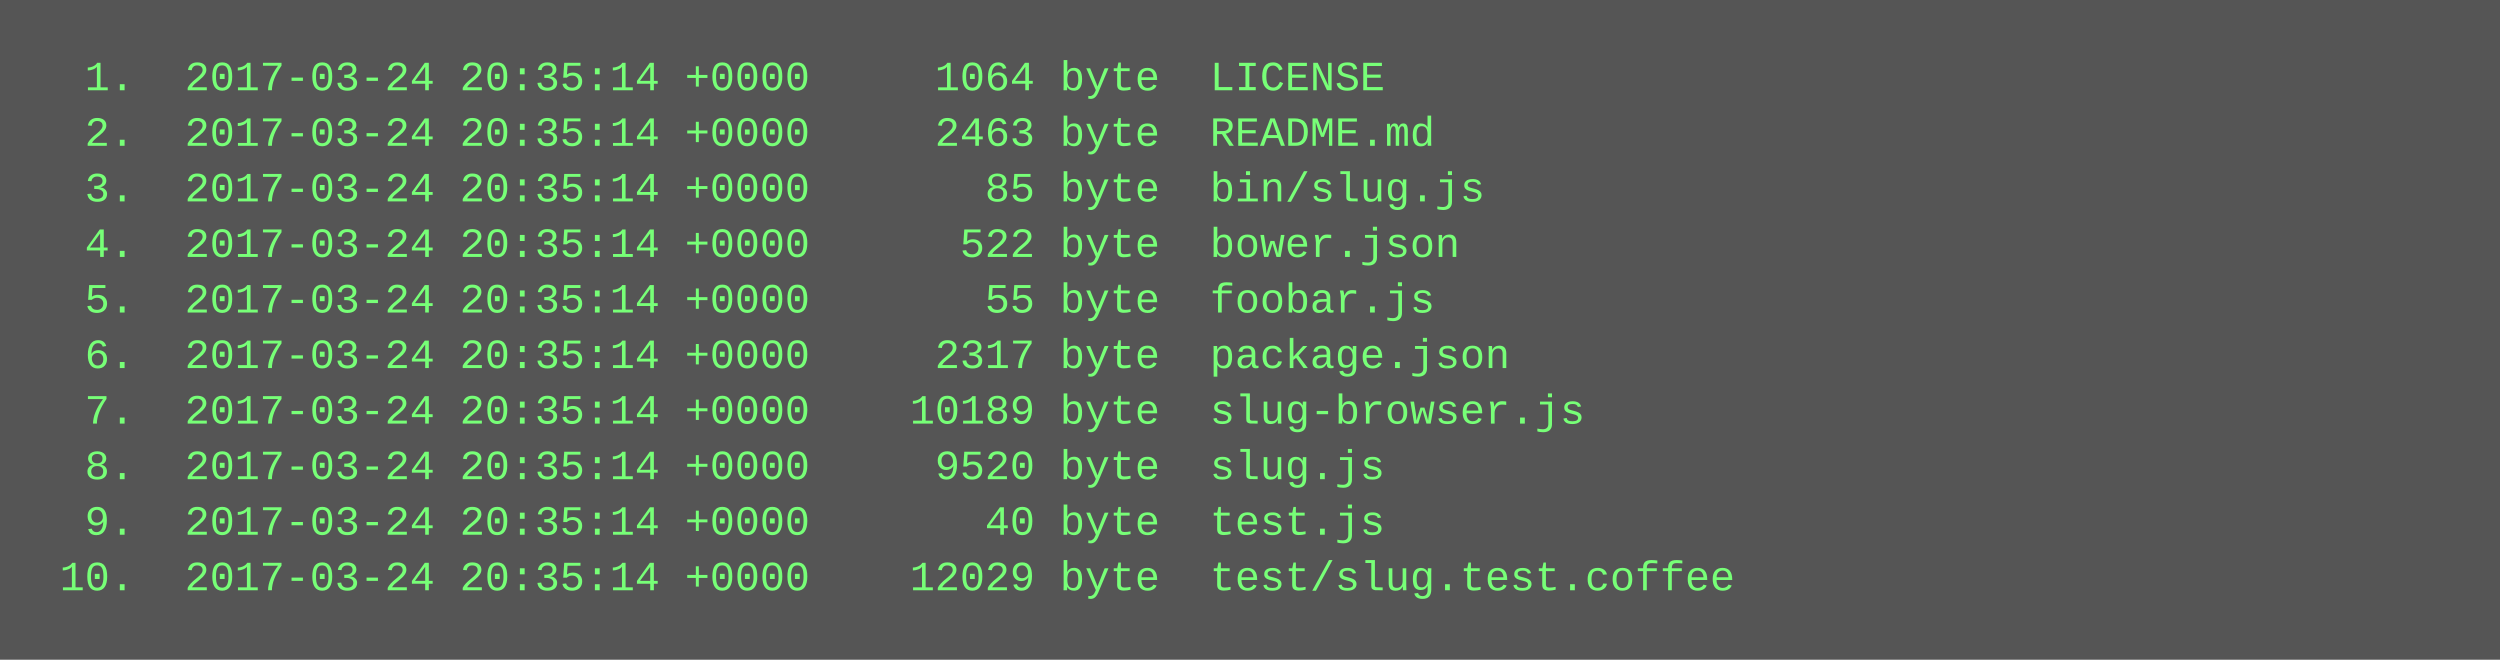
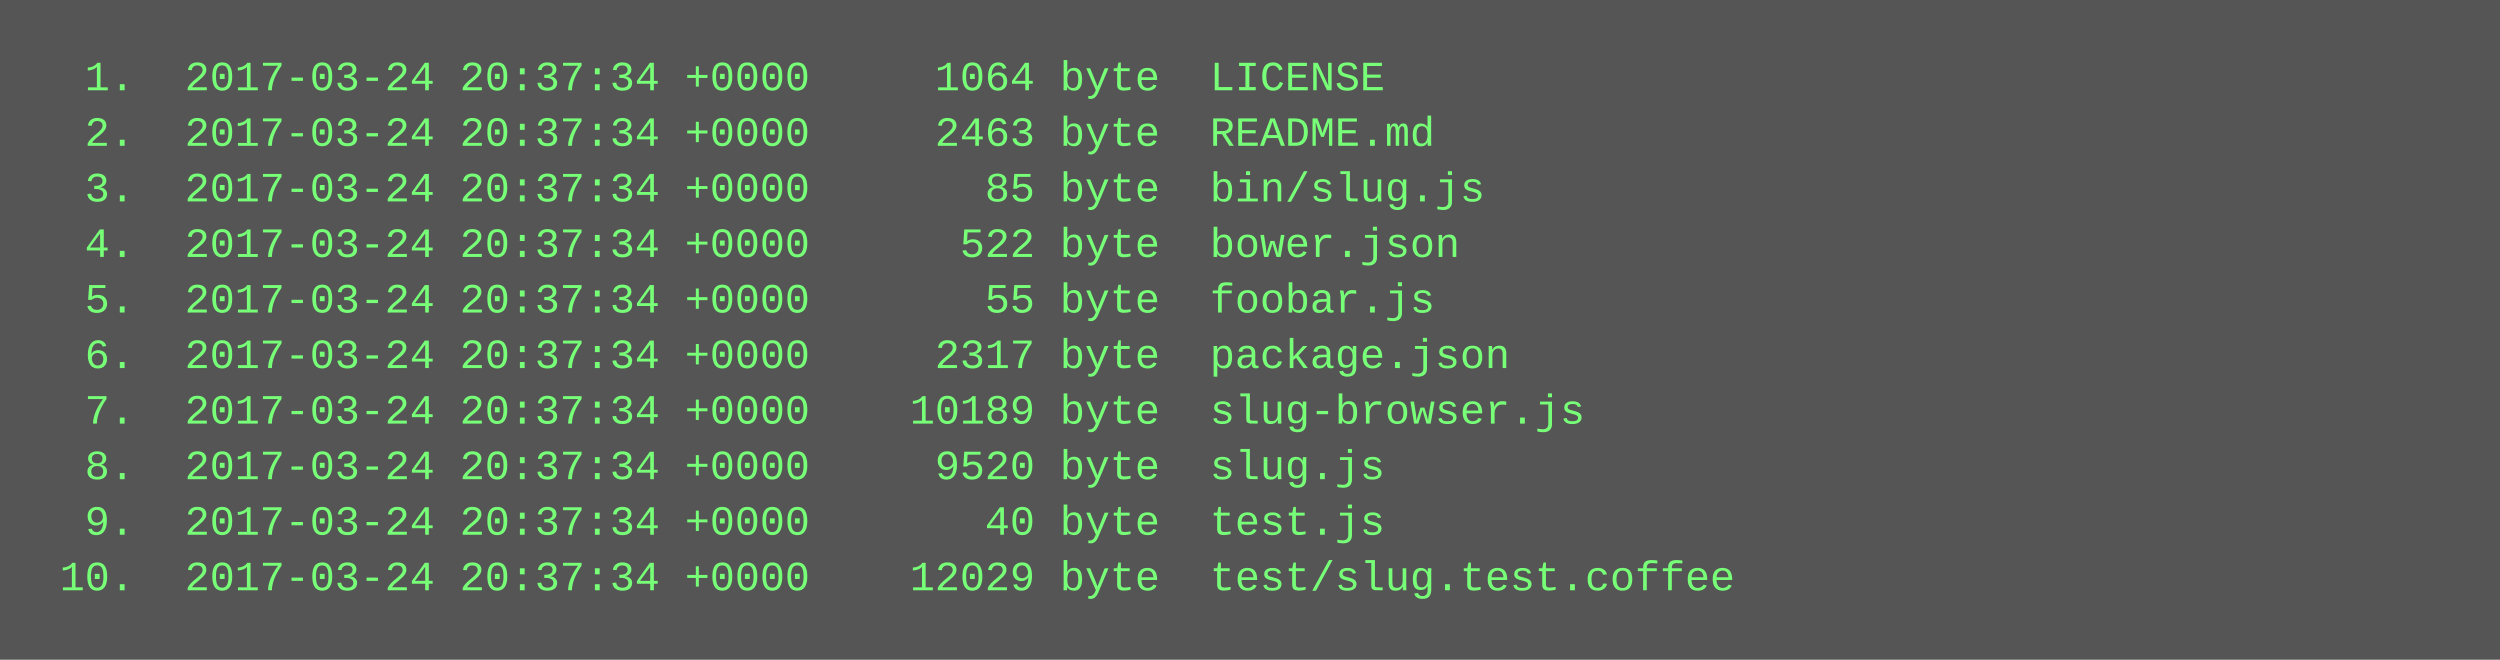
<svg xmlns="http://www.w3.org/2000/svg" height="190" width="720">
  <rect height="190" fill="#555" width="720" />
  <text fill="#7f7" font-family="Courier New" font-size="12" xml:space="preserve">
-     <tspan x="10" y="26">  1.  2017-03-24 20:35:14 +0000     1064 byte  LICENSE</tspan>
-     <tspan x="10" y="42">  2.  2017-03-24 20:35:14 +0000     2463 byte  README.md</tspan>
-     <tspan x="10" y="58">  3.  2017-03-24 20:35:14 +0000       85 byte  bin/slug.js</tspan>
-     <tspan x="10" y="74">  4.  2017-03-24 20:35:14 +0000      522 byte  bower.json</tspan>
-     <tspan x="10" y="90">  5.  2017-03-24 20:35:14 +0000       55 byte  foobar.js</tspan>
-     <tspan x="10" y="106">  6.  2017-03-24 20:35:14 +0000     2317 byte  package.json</tspan>
-     <tspan x="10" y="122">  7.  2017-03-24 20:35:14 +0000    10189 byte  slug-browser.js</tspan>
-     <tspan x="10" y="138">  8.  2017-03-24 20:35:14 +0000     9520 byte  slug.js</tspan>
-     <tspan x="10" y="154">  9.  2017-03-24 20:35:14 +0000       40 byte  test.js</tspan>
-     <tspan x="10" y="170"> 10.  2017-03-24 20:35:14 +0000    12029 byte  test/slug.test.coffee</tspan>
+     <tspan x="10" y="26">  1.  2017-03-24 20:37:34 +0000     1064 byte  LICENSE</tspan>
+     <tspan x="10" y="42">  2.  2017-03-24 20:37:34 +0000     2463 byte  README.md</tspan>
+     <tspan x="10" y="58">  3.  2017-03-24 20:37:34 +0000       85 byte  bin/slug.js</tspan>
+     <tspan x="10" y="74">  4.  2017-03-24 20:37:34 +0000      522 byte  bower.json</tspan>
+     <tspan x="10" y="90">  5.  2017-03-24 20:37:34 +0000       55 byte  foobar.js</tspan>
+     <tspan x="10" y="106">  6.  2017-03-24 20:37:34 +0000     2317 byte  package.json</tspan>
+     <tspan x="10" y="122">  7.  2017-03-24 20:37:34 +0000    10189 byte  slug-browser.js</tspan>
+     <tspan x="10" y="138">  8.  2017-03-24 20:37:34 +0000     9520 byte  slug.js</tspan>
+     <tspan x="10" y="154">  9.  2017-03-24 20:37:34 +0000       40 byte  test.js</tspan>
+     <tspan x="10" y="170"> 10.  2017-03-24 20:37:34 +0000    12029 byte  test/slug.test.coffee</tspan>
  </text>
</svg>
